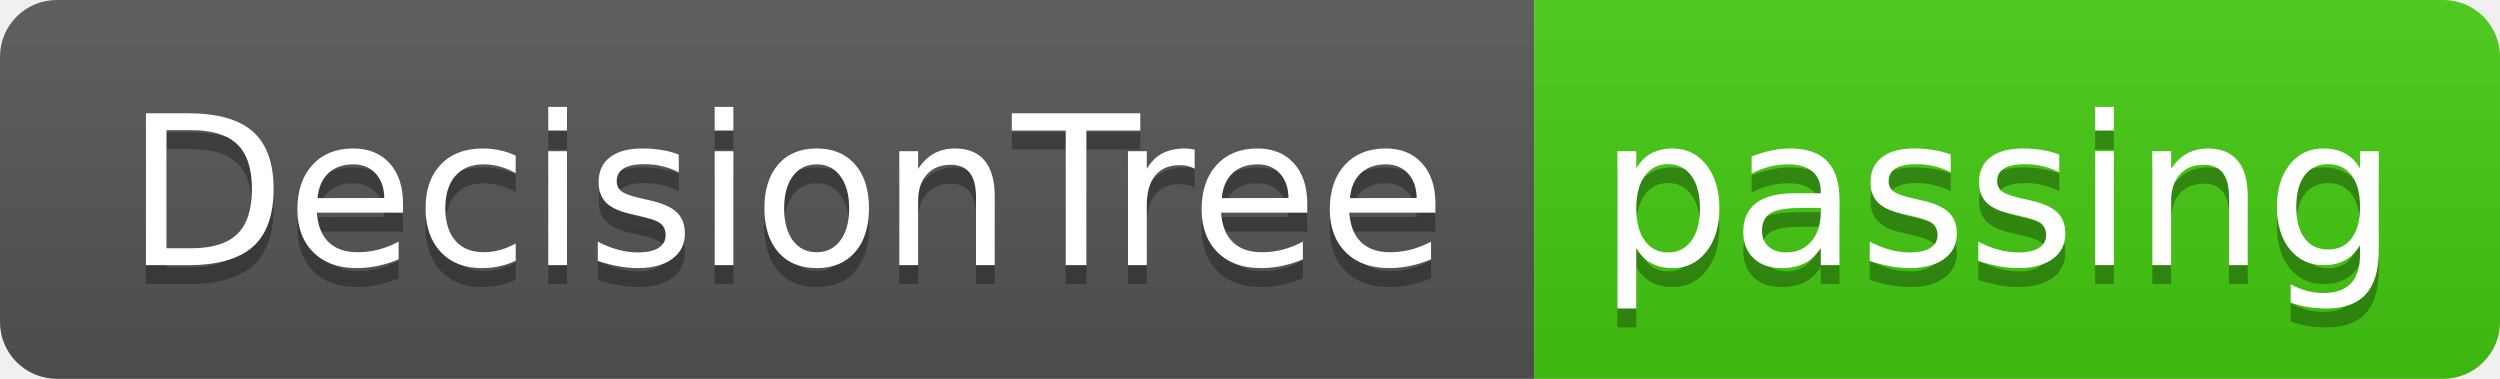
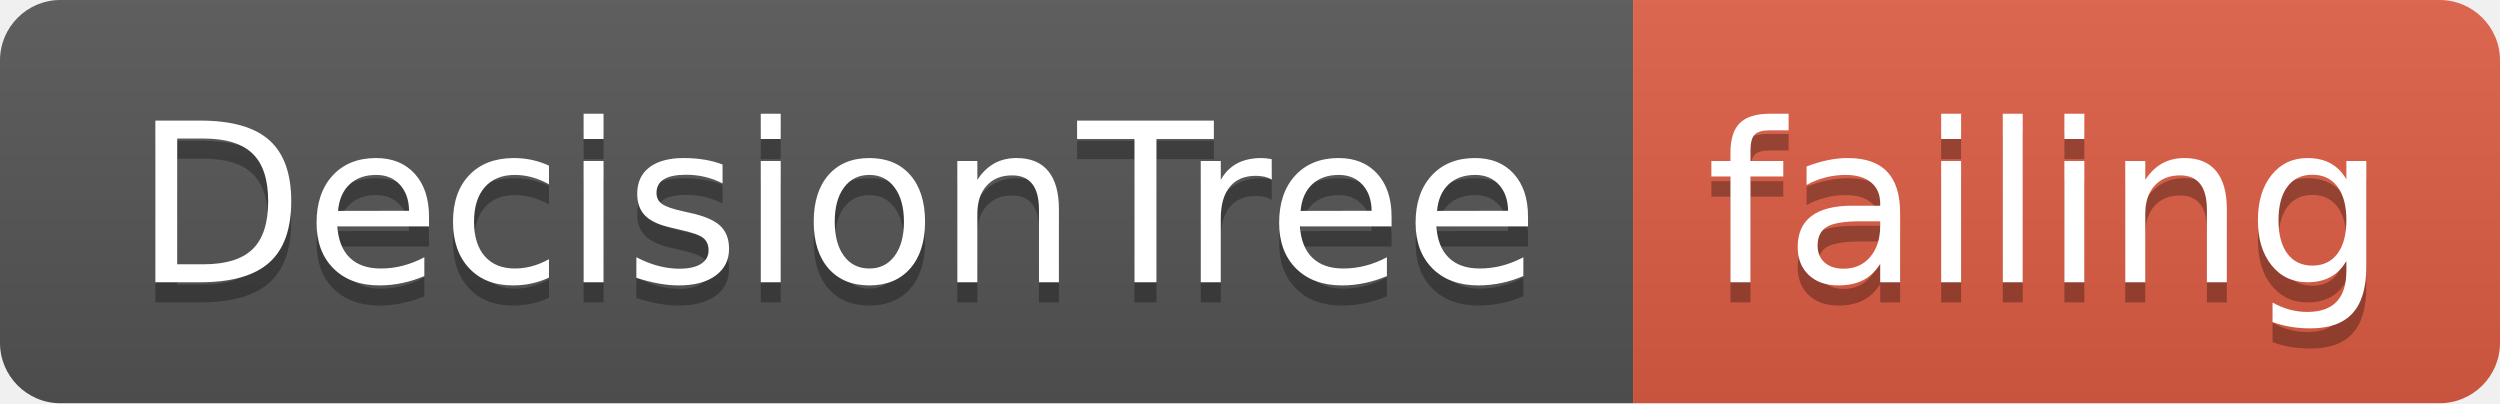
- <svg xmlns="http://www.w3.org/2000/svg" width="132" height="20">
+ <svg xmlns="http://www.w3.org/2000/svg" width="124" height="20">
  <linearGradient id="smooth" x2="0" y2="100%">
    <stop offset="0" stop-color="#bbb" stop-opacity=".1" />
    <stop offset="1" stop-opacity=".1" />
  </linearGradient>
  <clipPath id="round">
-     <rect width="132" height="20" rx="3" fill="#fff" />
+     <rect width="124" height="20" rx="3" fill="#fff" />
  </clipPath>
  <g clip-path="url(#round)">
    <rect width="81" height="20" fill="#555" />
-     <rect x="81" width="51" height="20" fill="#4c1" />
-     <rect width="132" height="20" fill="url(#smooth)" />
+     <rect x="81" width="43" height="20" fill="#e05d44" />
+     <rect width="124" height="20" fill="url(#smooth)" />
  </g>
  <g fill="#fff" text-anchor="middle" font-family="DejaVu Sans,Verdana,Geneva,sans-serif" font-size="110">
    <text x="415" y="150" fill="#010101" fill-opacity=".3" transform="scale(0.1)" textLength="710" lengthAdjust="spacing">DecisionTree</text>
    <text x="415" y="140" transform="scale(0.1)" textLength="710" lengthAdjust="spacing">DecisionTree</text>
-     <text x="1055" y="150" fill="#010101" fill-opacity=".3" transform="scale(0.1)" textLength="410" lengthAdjust="spacing">passing</text>
-     <text x="1055" y="140" transform="scale(0.1)" textLength="410" lengthAdjust="spacing">passing</text>
+     <text x="1015" y="150" fill="#010101" fill-opacity=".3" transform="scale(0.1)" textLength="330" lengthAdjust="spacing">failing</text>
+     <text x="1015" y="140" transform="scale(0.1)" textLength="330" lengthAdjust="spacing">failing</text>
  </g>
</svg>
